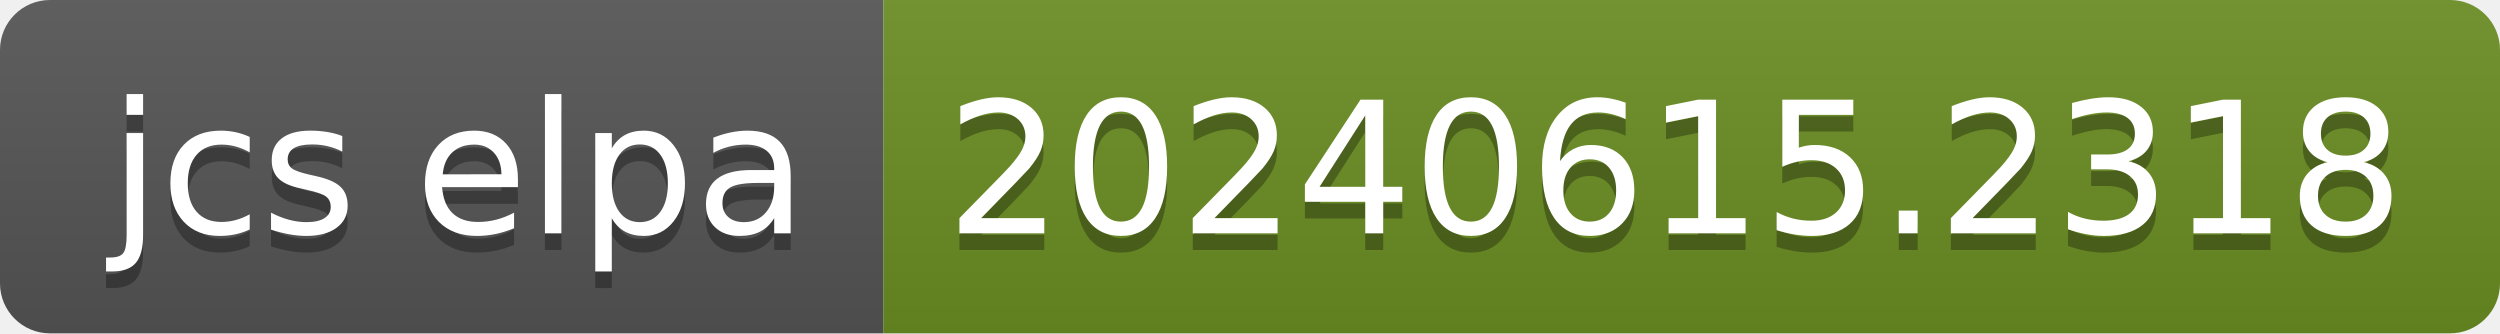
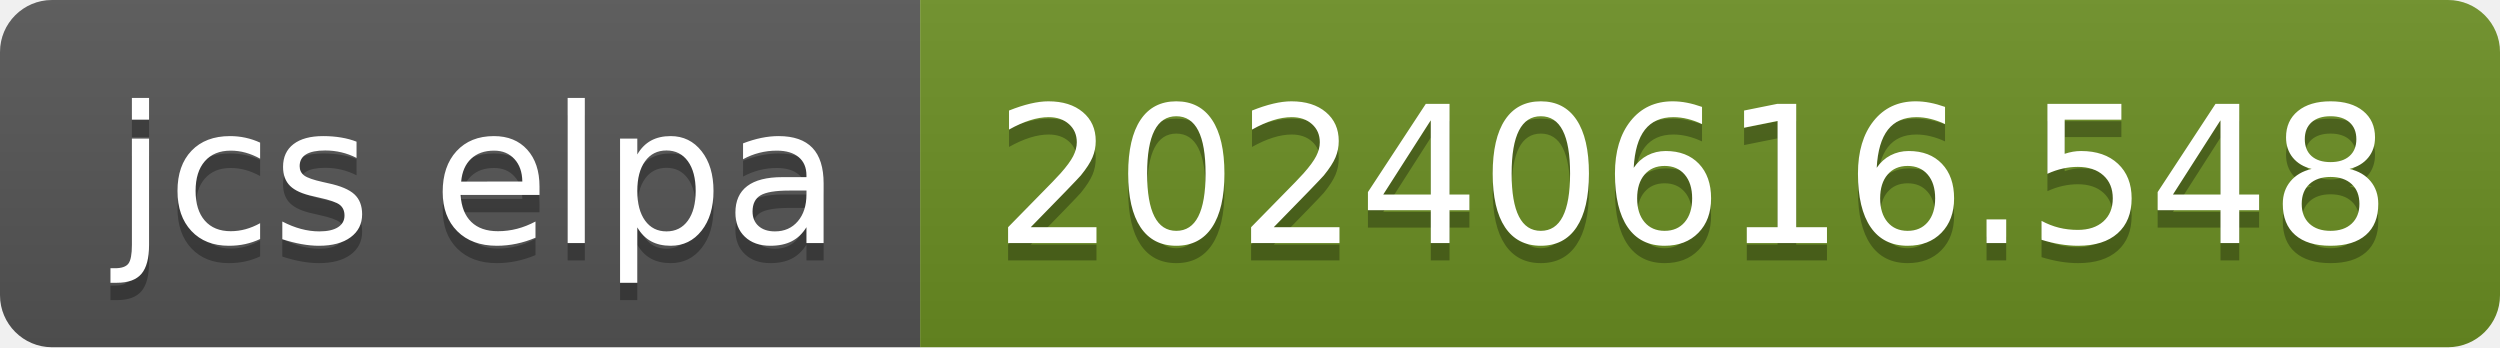
- <svg xmlns="http://www.w3.org/2000/svg" width="150" height="20" role="img" aria-label="jcs elpa: 20240615.2318">
+ <svg xmlns="http://www.w3.org/2000/svg" width="144" height="20" role="img" aria-label="jcs elpa: 20240616.548">
  <linearGradient id="s" x2="0" y2="100%">
    <stop offset="0" stop-color="#bbb" stop-opacity=".1" />
    <stop offset="1" stop-opacity=".1" />
  </linearGradient>
  <clipPath id="r">
-     <rect width="150" height="20" rx="3" fill="#fff" />
+     <rect width="144" height="20" rx="3" fill="#fff" />
  </clipPath>
  <g clip-path="url(#r)">
    <rect width="53" height="20" fill="#555" />
-     <rect x="53" width="97" height="20" fill="#6b8e23" />
-     <rect width="150" height="20" fill="url(#s)" />
+     <rect x="53" width="91" height="20" fill="#6b8e23" />
+     <rect width="144" height="20" fill="url(#s)" />
  </g>
  <g fill="#fff" text-anchor="middle" font-family="Verdana,Geneva,DejaVu Sans,sans-serif" text-rendering="geometricPrecision" font-size="110">
    <text aria-hidden="true" x="275" y="150" fill="#010101" fill-opacity=".3" transform="scale(.1)" textLength="430">jcs elpa</text>
    <text x="275" y="140" transform="scale(.1)" fill="#fff" textLength="430">jcs elpa</text>
-     <text aria-hidden="true" x="1005" y="150" fill="#010101" fill-opacity=".3" transform="scale(.1)" textLength="870">20240615.2318</text>
-     <text x="1005" y="140" transform="scale(.1)" fill="#fff" textLength="870">20240615.2318</text>
+     <text aria-hidden="true" x="975" y="150" fill="#010101" fill-opacity=".3" transform="scale(.1)" textLength="810">20240616.548</text>
+     <text x="975" y="140" transform="scale(.1)" fill="#fff" textLength="810">20240616.548</text>
  </g>
</svg>
